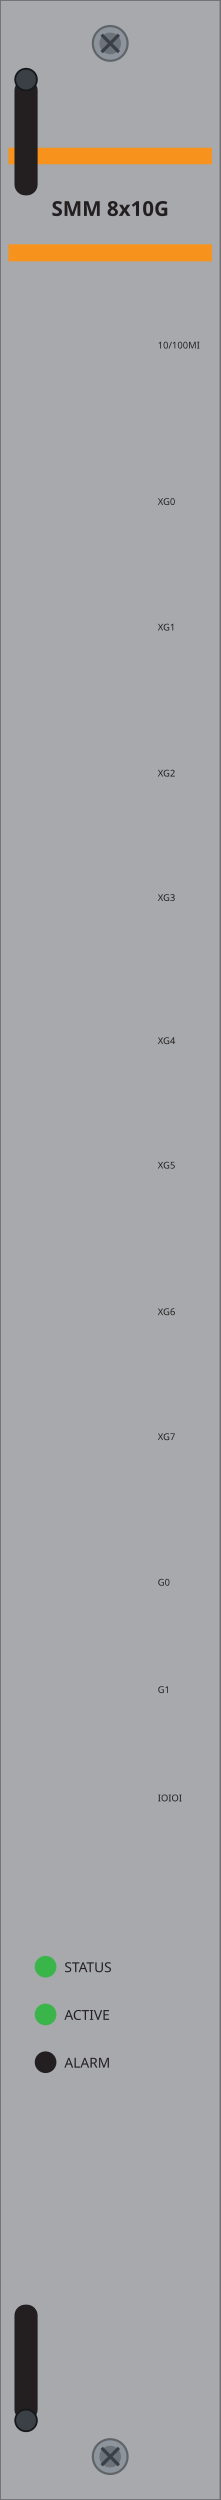
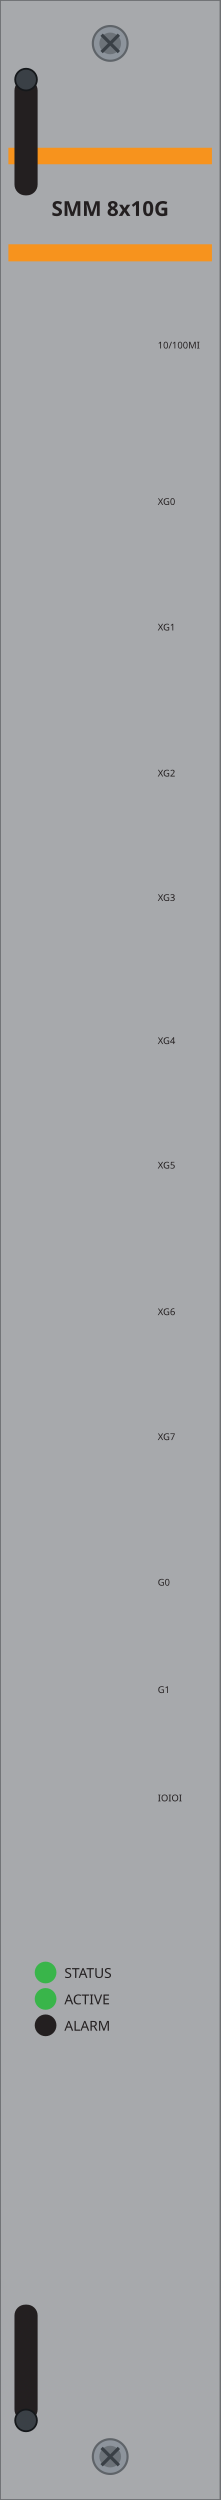
<svg xmlns="http://www.w3.org/2000/svg" width="30.47mm" height="345.5mm" viewBox="0 0 30.47 345.5">
  <rect id="plate" x="0" y="0" width="30.47" height="345.5" fill="#a7a9ac" stroke="#6d6f71" stroke-width="0.25" />
  <rect id="band-top" x="1.16" y="20.42" width="28.13" height="2.28" fill="#f7931d" />
  <rect id="band-low" x="1.16" y="33.76" width="28.13" height="2.36" fill="#f7931d" />
  <text id="model" x="15.23" y="29.84" font-family="sans-serif" font-size="2.84" font-weight="bold" text-anchor="middle" fill="#231f20">SMM 8x10G</text>
  <text x="21.8" y="48.16" font-family="sans-serif" font-size="1.3" fill="#231f20">10/100MI</text>
  <text x="21.8" y="69.78" font-family="sans-serif" font-size="1.3" fill="#231f20">XG0</text>
  <text x="21.8" y="87.13" font-family="sans-serif" font-size="1.3" fill="#231f20">XG1</text>
  <text x="21.8" y="107.31" font-family="sans-serif" font-size="1.3" fill="#231f20">XG2</text>
  <text x="21.8" y="124.51" font-family="sans-serif" font-size="1.3" fill="#231f20">XG3</text>
  <text x="21.8" y="144.29" font-family="sans-serif" font-size="1.3" fill="#231f20">XG4</text>
  <text x="21.8" y="161.49" font-family="sans-serif" font-size="1.3" fill="#231f20">XG5</text>
  <text x="21.8" y="181.75" font-family="sans-serif" font-size="1.3" fill="#231f20">XG6</text>
  <text x="21.8" y="199.02" font-family="sans-serif" font-size="1.3" fill="#231f20">XG7</text>
  <text x="21.8" y="219.13" font-family="sans-serif" font-size="1.3" fill="#231f20">G0</text>
  <text x="21.8" y="233.97" font-family="sans-serif" font-size="1.3" fill="#231f20">G1</text>
  <text x="21.8" y="248.94" font-family="sans-serif" font-size="1.3" fill="#231f20">IOIOI</text>
-   <circle id="status" cx="6.30" cy="271.80" r="1.5" fill="#39b54a" />
-   <text x="8.90" y="272.55" font-family="sans-serif" font-size="1.9" fill="#231f20">STATUS</text>
-   <circle id="active" cx="6.30" cy="278.40" r="1.5" fill="#39b54a" />
-   <text x="8.90" y="279.15" font-family="sans-serif" font-size="1.9" fill="#231f20">ACTIVE</text>
-   <circle id="alarm" cx="6.30" cy="285.00" r="1.5" fill="#231f20" />
-   <text x="8.90" y="285.75" font-family="sans-serif" font-size="1.9" fill="#231f20">ALARM</text>
+   <circle id="status" cx="6.30" cy="272.60" r="1.5" fill="#39b54a" />
+   <text x="8.90" y="273.35" font-family="sans-serif" font-size="1.9" fill="#231f20">STATUS</text>
+   <circle id="active" cx="6.30" cy="276.25" r="1.5" fill="#39b54a" />
+   <text x="8.90" y="277.00" font-family="sans-serif" font-size="1.9" fill="#231f20">ACTIVE</text>
+   <circle id="alarm" cx="6.30" cy="279.90" r="1.5" fill="#231f20" />
+   <text x="8.90" y="280.65" font-family="sans-serif" font-size="1.9" fill="#231f20">ALARM</text>
  <g id="screw-t">
    <circle cx="15.23" cy="6.00" r="2.4" fill="#8d949c" stroke="#5f6469" stroke-width="0.3" />
    <circle cx="15.23" cy="6.00" r="1.5" fill="#6d7379" />
    <path d="M 14.04 4.80 L 16.43 7.20 M 14.04 7.20 L 16.43 4.80" stroke="#3a4046" stroke-width="0.45" fill="none" />
  </g>
  <g id="screw-b">
    <circle cx="15.23" cy="339.50" r="2.4" fill="#8d949c" stroke="#5f6469" stroke-width="0.3" />
    <circle cx="15.23" cy="339.50" r="1.5" fill="#6d7379" />
    <path d="M 14.04 338.30 L 16.43 340.70 M 14.04 340.70 L 16.43 338.30" stroke="#3a4046" stroke-width="0.45" fill="none" />
  </g>
  <g id="latch-t">
    <rect x="2.0" y="11.00" width="3.2" height="16.00" rx="1.5" fill="#231f20" />
    <circle cx="3.6" cy="11.00" r="1.5" fill="#3a4046" stroke="#15181b" stroke-width="0.25" />
  </g>
  <g id="latch-b">
    <rect x="2.0" y="318.50" width="3.2" height="16.00" rx="1.5" fill="#231f20" />
    <circle cx="3.6" cy="334.50" r="1.5" fill="#3a4046" stroke="#15181b" stroke-width="0.25" />
  </g>
</svg>
